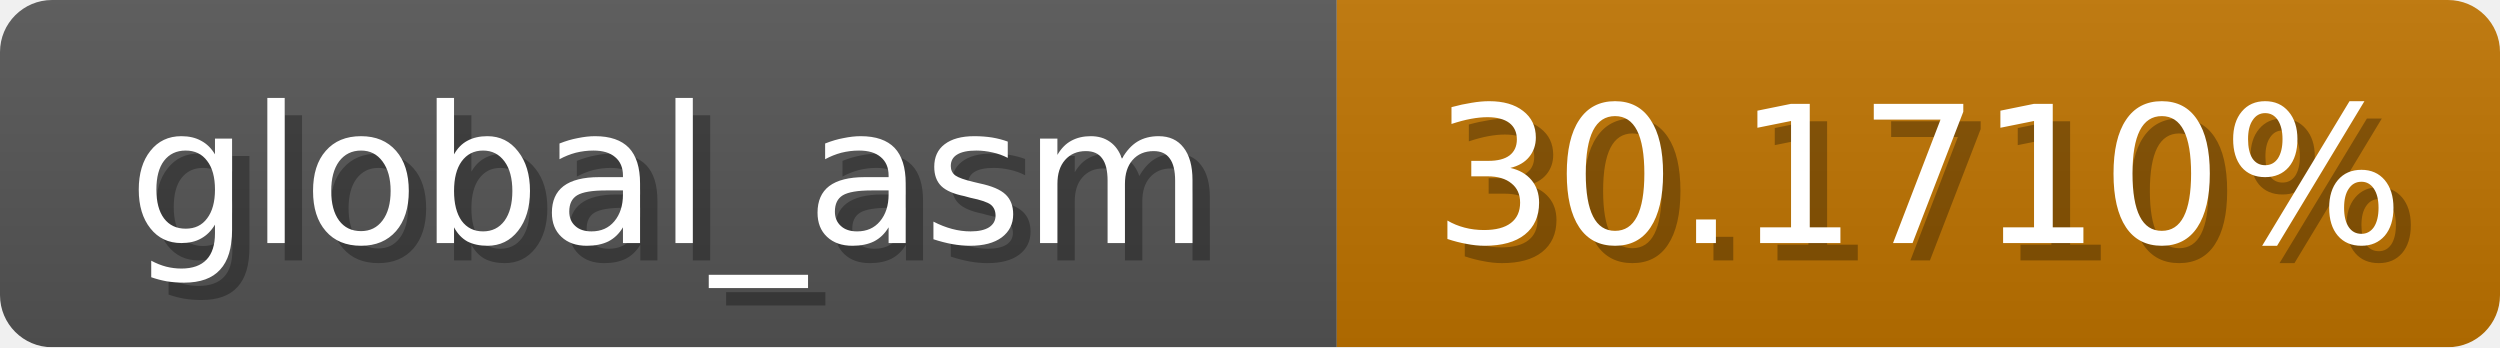
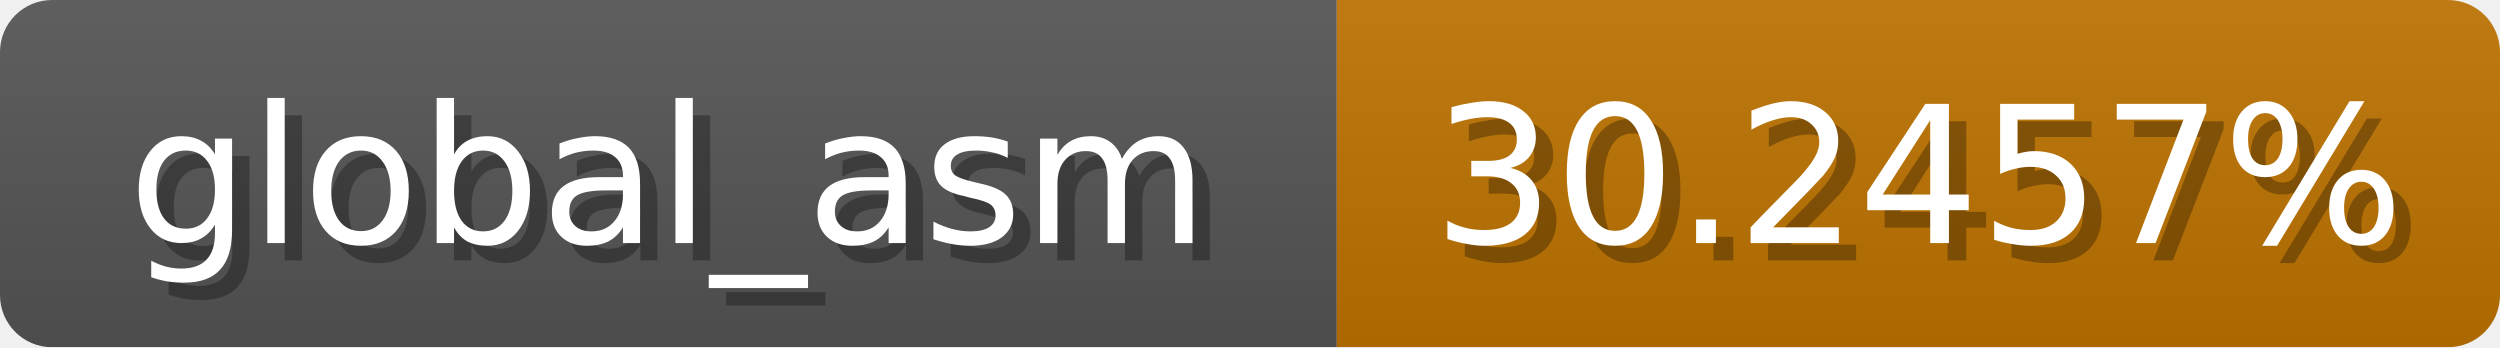
<svg xmlns="http://www.w3.org/2000/svg" width="144" height="20">
  <linearGradient id="b" x2="0" y2="100%">
    <stop offset="0" stop-color="#bbb" stop-opacity=".1" />
    <stop offset="1" stop-opacity=".1" />
  </linearGradient>
  <mask id="anybadge_1">
    <rect width="144" height="20" rx="3" fill="#fff" />
  </mask>
  <g mask="url(#anybadge_1)">
    <path fill="#555" d="M0 0h77v20H0z" />
    <path fill="#c07400" d="M77 0h67v20H77z" />
    <path fill="url(#b)" d="M0 0h144v20H0z" />
  </g>
  <g fill="#fff" text-anchor="middle" font-family="DejaVu Sans,Verdana,Geneva,sans-serif" font-size="11">
    <text x="39.5" y="15" fill="#010101" fill-opacity=".3">global_asm</text>
    <text x="38.5" y="14">global_asm</text>
  </g>
  <g fill="#fff" text-anchor="middle" font-family="DejaVu Sans,Verdana,Geneva,sans-serif" font-size="11">
-     <text x="111.5" y="15" fill="#010101" fill-opacity=".3">30.1710%</text>
-     <text x="110.5" y="14">30.1710%</text>
+     <text x="111.5" y="15" fill="#010101" fill-opacity=".3">30.2457%</text>
+     <text x="110.5" y="14">30.2457%</text>
  </g>
</svg>
